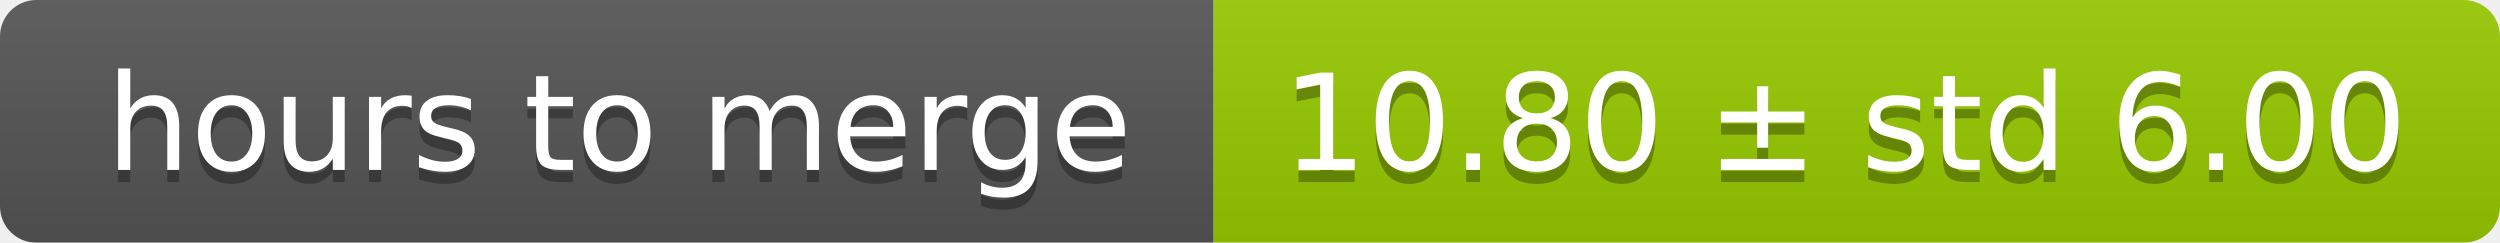
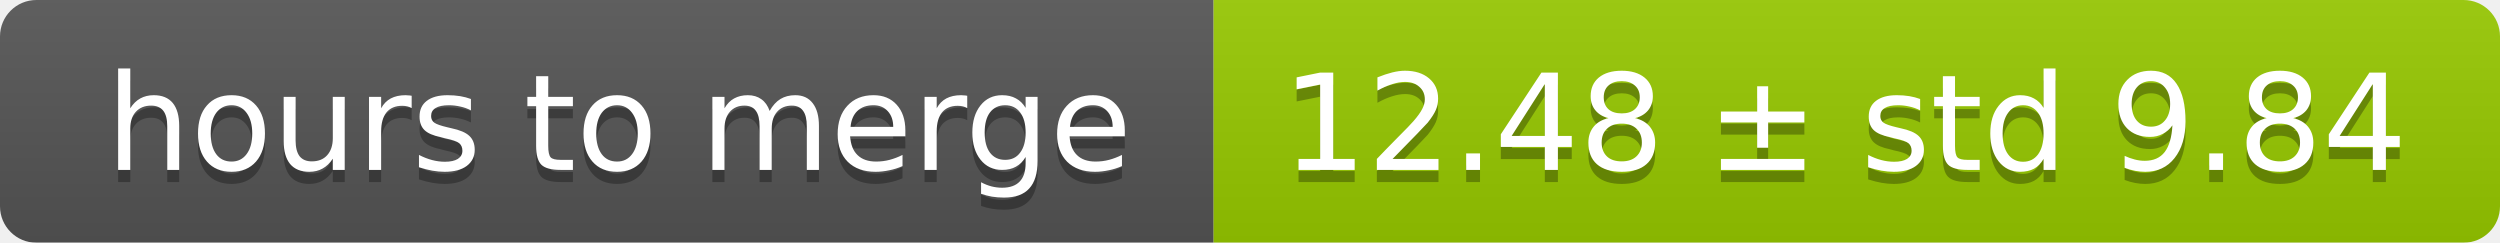
<svg xmlns="http://www.w3.org/2000/svg" width="206" height="20">
  <linearGradient id="smooth" x2="0" y2="100%">
    <stop offset="0" stop-color="#bbb" stop-opacity=".1" />
    <stop offset="1" stop-opacity=".1" />
  </linearGradient>
  <mask id="round">
    <rect width="206" height="20" rx="3" fill="#fff" />
  </mask>
  <g mask="url(#round)">
    <rect width="100" height="20" fill="#555" />
    <rect x="100" width="106" height="20" fill="#97ca00" />
    <rect width="206" height="20" fill="url(#smooth)" />
  </g>
  <g fill="#fff" text-anchor="middle" font-family="DejaVu Sans,Verdana,Geneva,sans-serif" font-size="11">
    <text x="51" y="15" fill="#010101" fill-opacity=".3">hours to merge</text>
    <text x="51" y="14">hours to merge</text>
-     <text x="152" y="15" fill="#010101" fill-opacity=".3">10.80 ± std 6.00</text>
-     <text x="152" y="14">10.80 ± std 6.00</text>
+     <text x="152" y="15" fill="#010101" fill-opacity=".3">12.48 ± std 9.84</text>
+     <text x="152" y="14">12.48 ± std 9.84</text>
  </g>
</svg>
